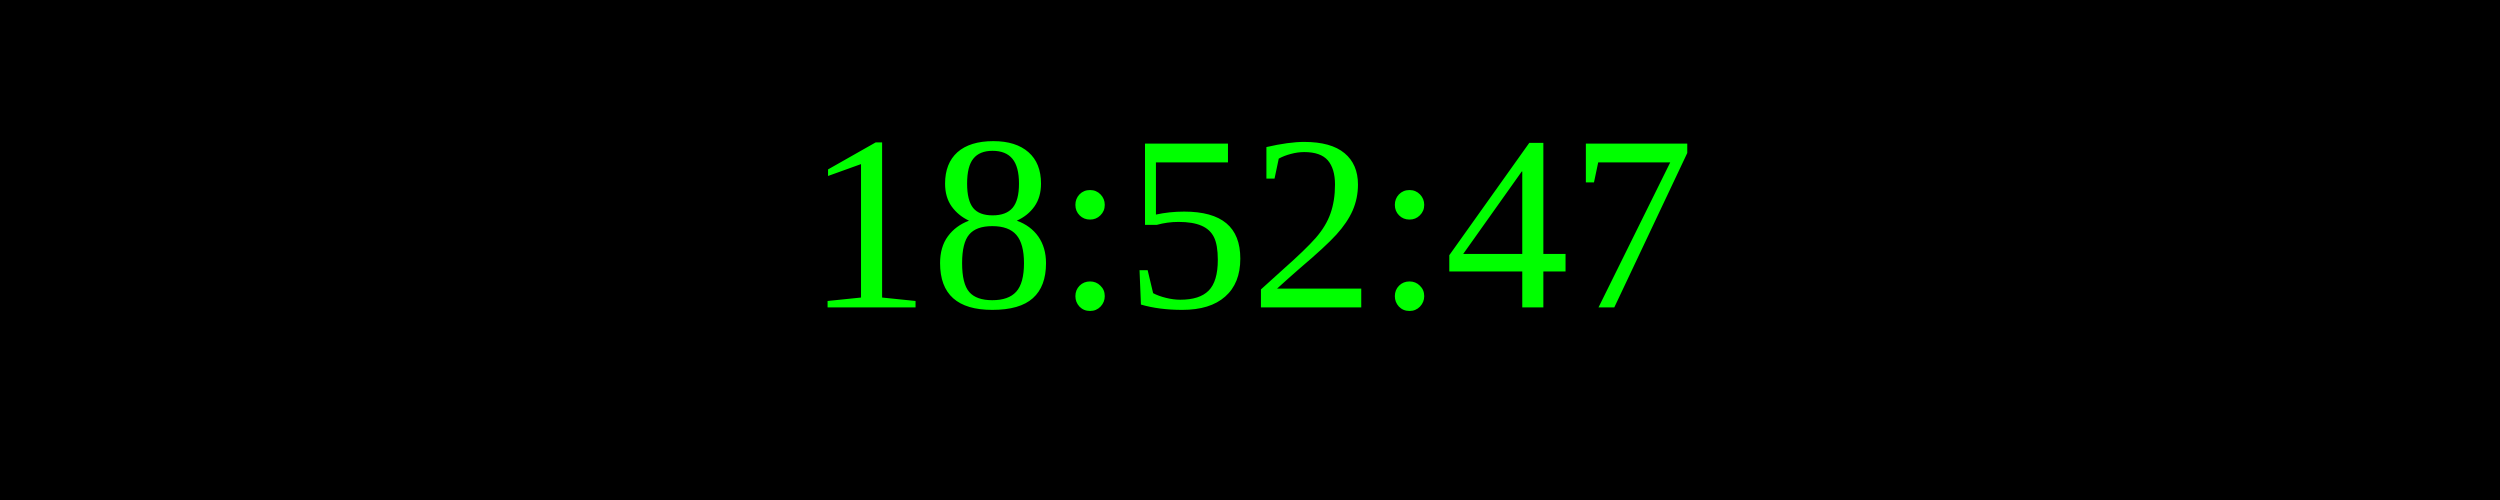
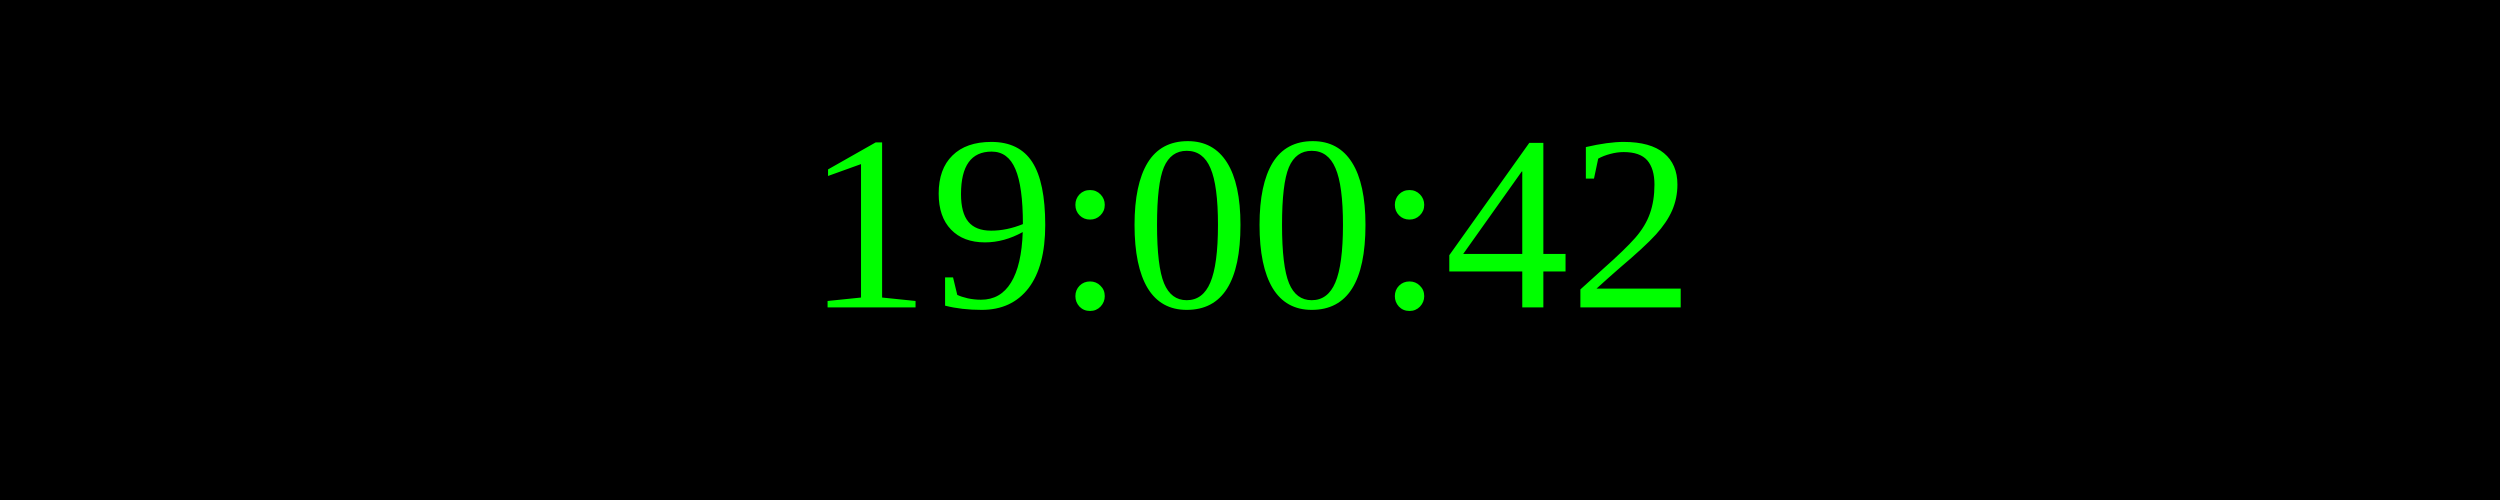
<svg xmlns="http://www.w3.org/2000/svg" width="250" height="50">
  <rect width="100%" height="100%" fill="black" />
  <text x="50%" y="50%" font-size="25" fill="lime" text-anchor="middle" dominant-baseline="middle">
- 18:52:47
+ 19:00:42
</text>
</svg>
